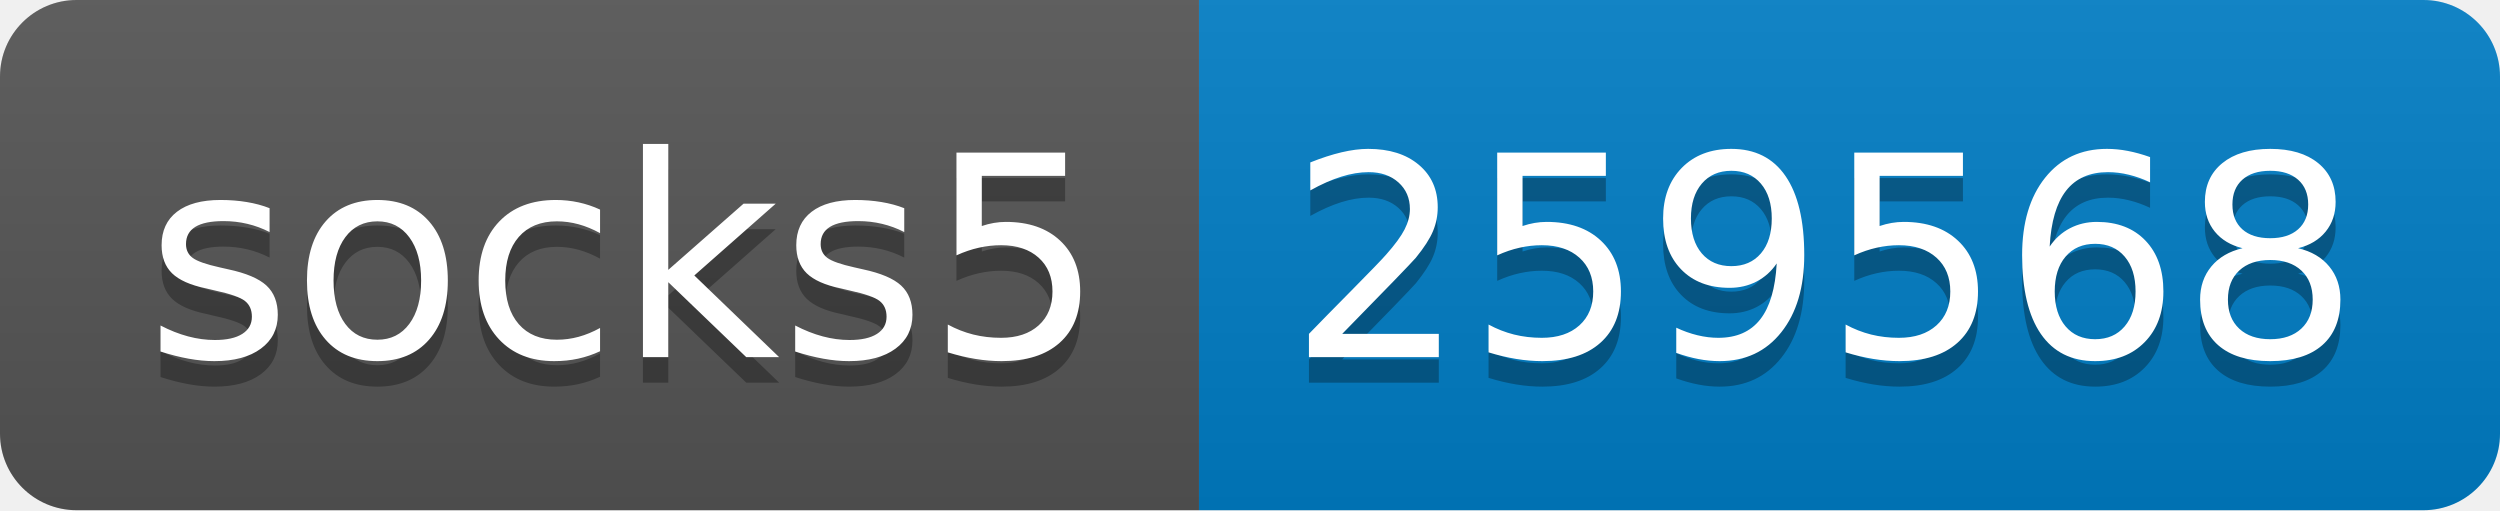
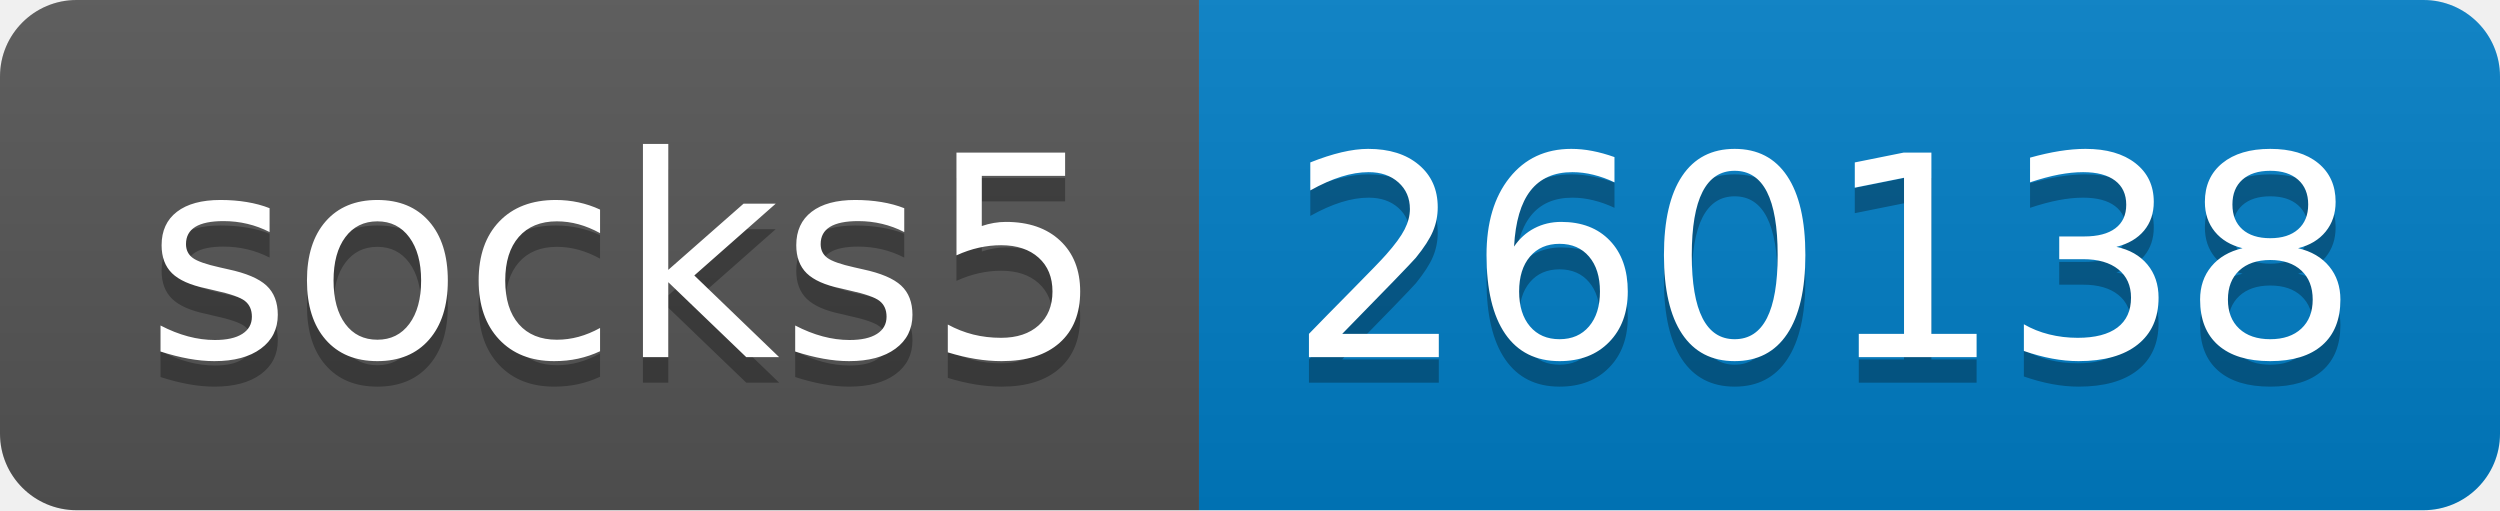
- <svg xmlns="http://www.w3.org/2000/svg" width="98" height="20" role="img" aria-label="socks5: 259568">
+ <svg xmlns="http://www.w3.org/2000/svg" width="98" height="20" role="img" aria-label="socks5: 260138">
  <linearGradient id="s" x2="0" y2="100%">
    <stop offset="0" stop-color="#bbb" stop-opacity=".1" />
    <stop offset="1" stop-opacity=".1" />
  </linearGradient>
  <clipPath id="r">
    <rect width="98" height="20" rx="3" fill="#fff" />
  </clipPath>
  <g clip-path="url(#r)">
    <rect width="47" height="20" fill="#555" />
    <rect x="47" width="51" height="20" fill="#007ec6" />
    <rect width="98" height="20" fill="url(#s)" />
  </g>
  <g fill="#fff" text-anchor="middle" font-family="Verdana,Geneva,DejaVu Sans,sans-serif" text-rendering="geometricPrecision" font-size="110">
    <text aria-hidden="true" x="245" y="150" fill="#010101" fill-opacity=".3" transform="scale(.1)" textLength="370">socks5</text>
    <text x="245" y="140" transform="scale(.1)" fill="#fff" textLength="370">socks5</text>
-     <text aria-hidden="true" x="715" y="150" fill="#010101" fill-opacity=".3" transform="scale(.1)" textLength="410">259568</text>
-     <text x="715" y="140" transform="scale(.1)" fill="#fff" textLength="410">259568</text>
+     <text aria-hidden="true" x="715" y="150" fill="#010101" fill-opacity=".3" transform="scale(.1)" textLength="410">260138</text>
+     <text x="715" y="140" transform="scale(.1)" fill="#fff" textLength="410">260138</text>
  </g>
</svg>
